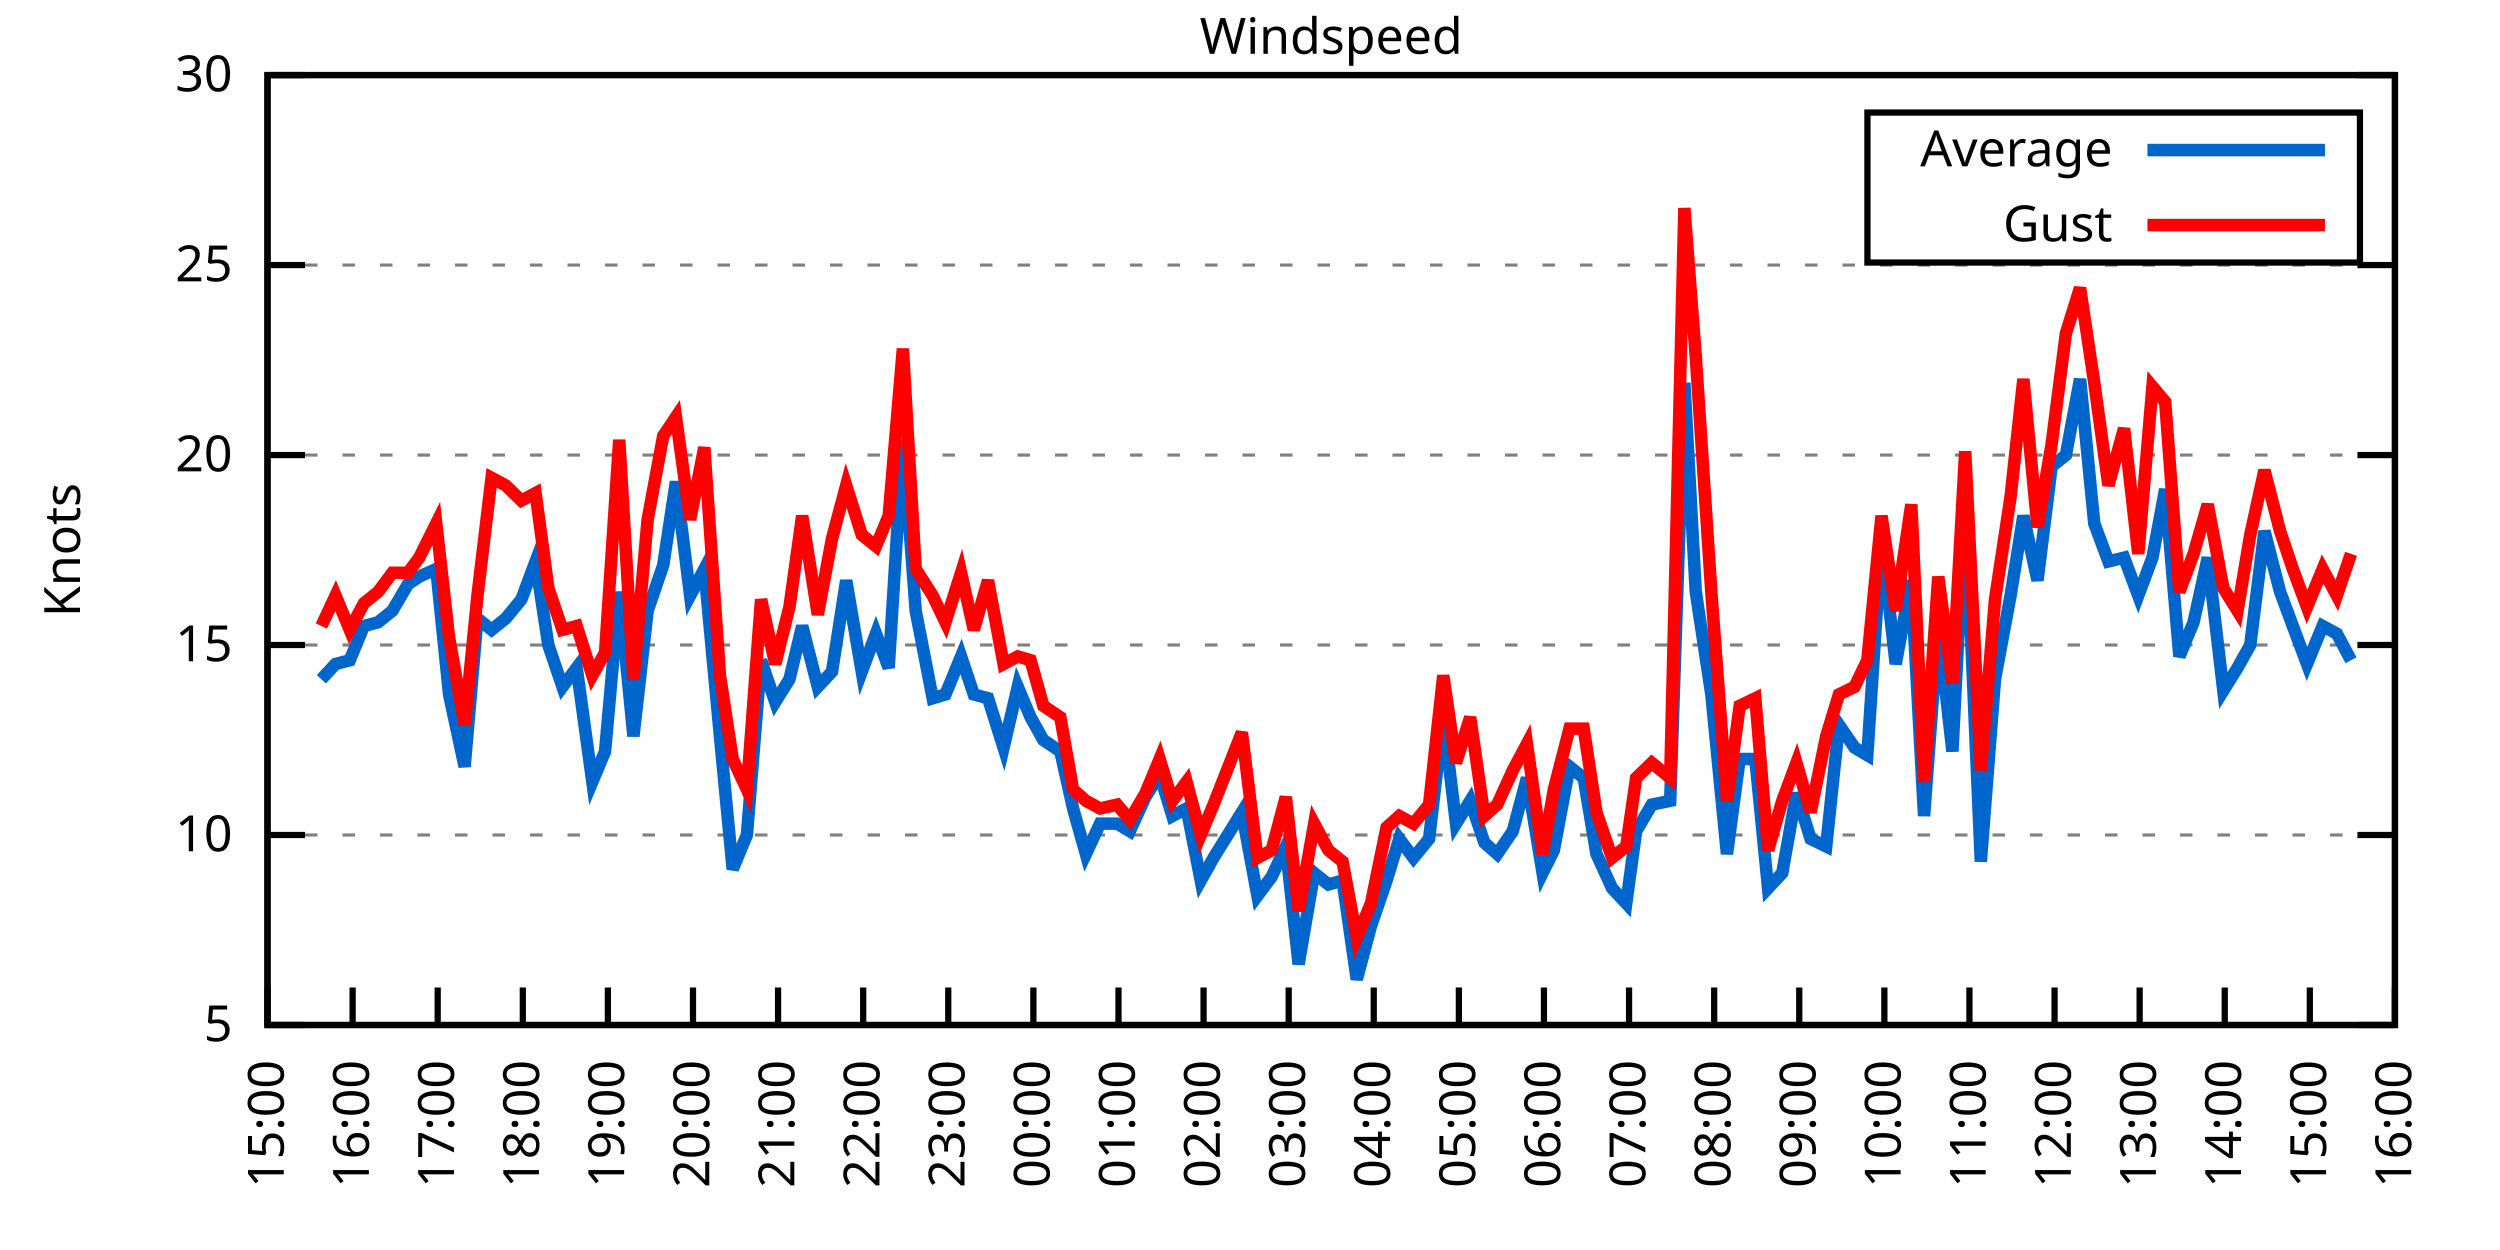
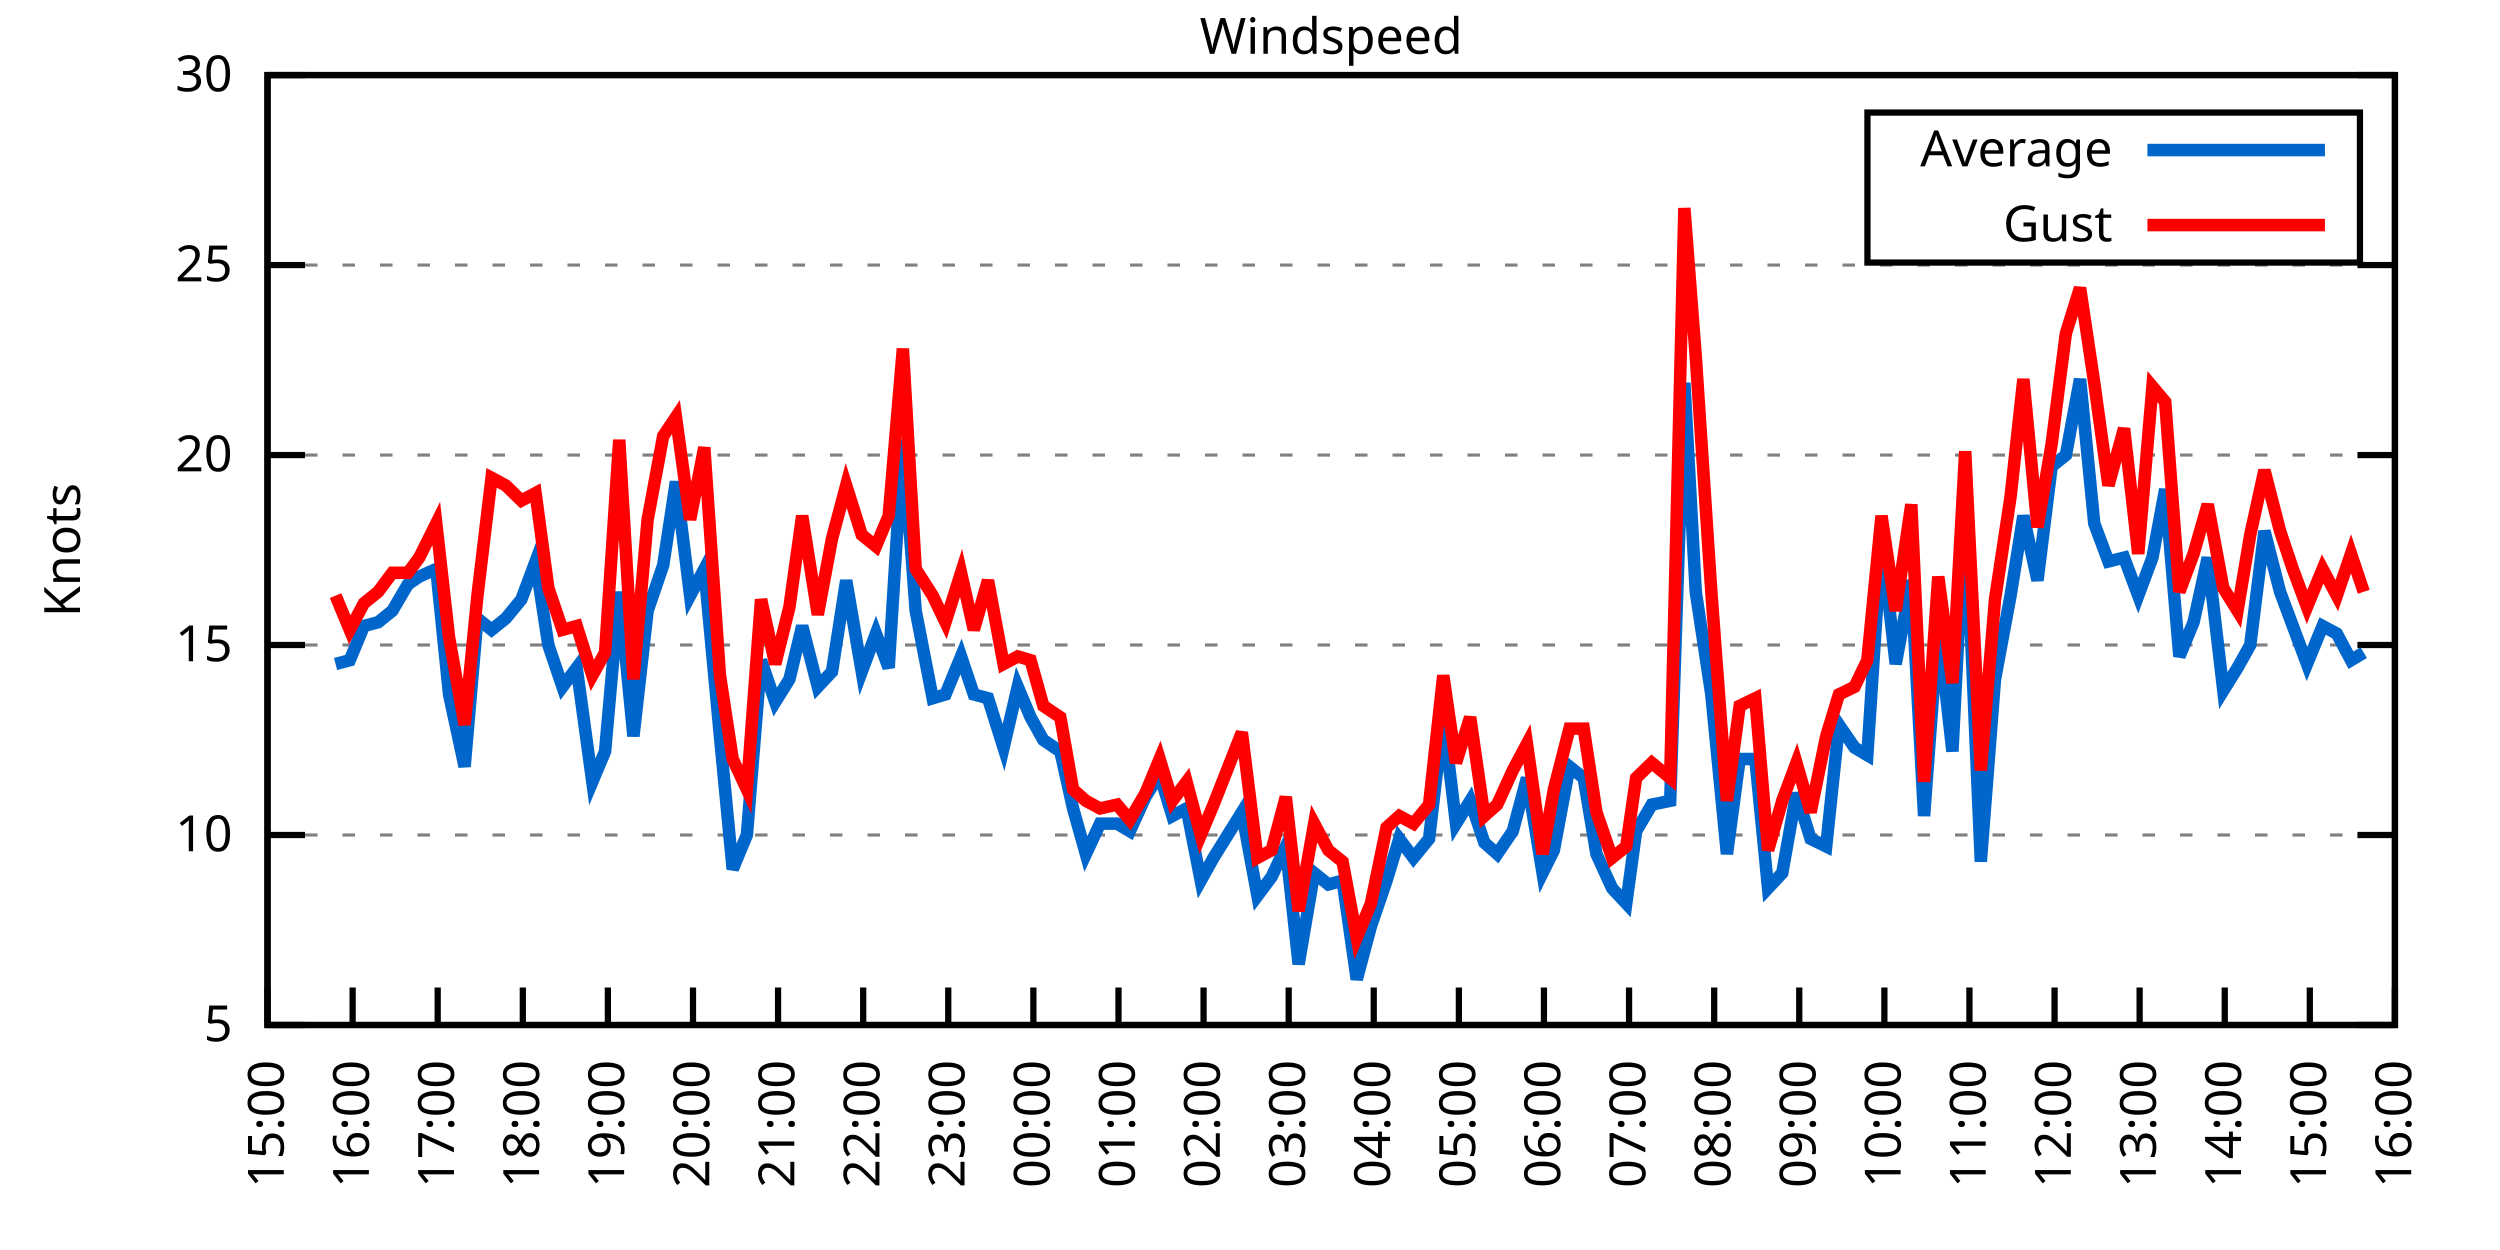
<svg xmlns="http://www.w3.org/2000/svg" xmlns:xlink="http://www.w3.org/1999/xlink" width="400" height="200" viewBox="0 0 400 200">
  <g id="gnuplot_canvas">
    <rect x="0" y="0" width="400" height="200" fill="none" />
    <defs>
      <circle id="gpDot" r="0.5" stroke-width="0.5" stroke="currentColor" />
      <path id="gpPt0" stroke-width="0.333" stroke="currentColor" d="M-1,0 h2 M0,-1 v2" />
      <path id="gpPt1" stroke-width="0.333" stroke="currentColor" d="M-1,-1 L1,1 M1,-1 L-1,1" />
      <path id="gpPt2" stroke-width="0.333" stroke="currentColor" d="M-1,0 L1,0 M0,-1 L0,1 M-1,-1 L1,1 M-1,1 L1,-1" />
      <rect id="gpPt3" stroke-width="0.333" stroke="currentColor" x="-1" y="-1" width="2" height="2" />
      <rect id="gpPt4" stroke-width="0.333" stroke="currentColor" fill="currentColor" x="-1" y="-1" width="2" height="2" />
      <circle id="gpPt5" stroke-width="0.333" stroke="currentColor" cx="0" cy="0" r="1" />
      <use xlink:href="#gpPt5" id="gpPt6" fill="currentColor" stroke="none" />
      <path id="gpPt7" stroke-width="0.333" stroke="currentColor" d="M0,-1.33 L-1.33,0.67 L1.33,0.67 z" />
      <use xlink:href="#gpPt7" id="gpPt8" fill="currentColor" stroke="none" />
      <use xlink:href="#gpPt7" id="gpPt9" stroke="currentColor" transform="rotate(180)" />
      <use xlink:href="#gpPt9" id="gpPt10" fill="currentColor" stroke="none" />
      <use xlink:href="#gpPt3" id="gpPt11" stroke="currentColor" transform="rotate(45)" />
      <use xlink:href="#gpPt11" id="gpPt12" fill="currentColor" stroke="none" />
      <path id="gpPt13" stroke-width="0.333" stroke="currentColor" d="M0,1.330 L1.265,0.411 L0.782,-1.067 L-0.782,-1.076 L-1.265,0.411 z" />
      <use xlink:href="#gpPt13" id="gpPt14" fill="currentColor" stroke="none" />
      <filter id="textbox" filterUnits="objectBoundingBox" x="0" y="0" height="1" width="1">
        <feFlood flood-color="white" flood-opacity="1" result="bgnd" />
        <feComposite in="SourceGraphic" in2="bgnd" operator="atop" />
      </filter>
      <filter id="greybox" filterUnits="objectBoundingBox" x="0" y="0" height="1" width="1">
        <feFlood flood-color="lightgrey" flood-opacity="1" result="grey" />
        <feComposite in="SourceGraphic" in2="grey" operator="atop" />
      </filter>
    </defs>
    <g fill="none" color="white" stroke="currentColor" stroke-width="1.00" stroke-linecap="butt" stroke-linejoin="miter">
</g>
    <g fill="none" color="black" stroke="currentColor" stroke-width="1.00" stroke-linecap="butt" stroke-linejoin="miter">
      <g stroke="none" shape-rendering="crispEdges">
        <polygon fill="rgb(255, 255, 255)" points="42.80,164.00 383.18,164.00 383.18,12.02 42.80,12.02 " />
      </g>
    </g>
    <g fill="none" color="black" stroke="currentColor" stroke-width="1.00" stroke-linecap="butt" stroke-linejoin="miter">
</g>
    <g fill="none" color="black" stroke="black" stroke-width="0.50" stroke-linecap="butt" stroke-linejoin="miter">
</g>
    <g fill="none" color="gray" stroke="currentColor" stroke-width="0.50" stroke-linecap="butt" stroke-linejoin="miter">
      <path stroke="gray" stroke-dasharray="2,4" class="gridline" d="M42.80,164.00 L383.19,164.00  " />
    </g>
    <g fill="none" color="gray" stroke="gray" stroke-width="1.00" stroke-linecap="butt" stroke-linejoin="miter">
</g>
    <g fill="none" color="black" stroke="currentColor" stroke-width="1.00" stroke-linecap="butt" stroke-linejoin="miter">
      <path stroke="black" d="M42.80,164.00 L48.80,164.00 M383.19,164.00 L377.19,164.00  " />
      <g transform="translate(37.20,166.60)" stroke="none" fill="black" font-family="Sans" font-size="8.00" text-anchor="end">
        <text>
          <tspan font-family="Sans"> 5</tspan>
        </text>
      </g>
    </g>
    <g fill="none" color="black" stroke="currentColor" stroke-width="1.00" stroke-linecap="butt" stroke-linejoin="miter">
</g>
    <g fill="none" color="black" stroke="black" stroke-width="0.50" stroke-linecap="butt" stroke-linejoin="miter">
</g>
    <g fill="none" color="gray" stroke="currentColor" stroke-width="0.50" stroke-linecap="butt" stroke-linejoin="miter">
      <path stroke="gray" stroke-dasharray="2,4" class="gridline" d="M42.80,133.60 L383.19,133.60  " />
    </g>
    <g fill="none" color="gray" stroke="gray" stroke-width="1.00" stroke-linecap="butt" stroke-linejoin="miter">
</g>
    <g fill="none" color="black" stroke="currentColor" stroke-width="1.00" stroke-linecap="butt" stroke-linejoin="miter">
      <path stroke="black" d="M42.80,133.60 L48.80,133.60 M383.19,133.60 L377.19,133.60  " />
      <g transform="translate(37.20,136.20)" stroke="none" fill="black" font-family="Sans" font-size="8.00" text-anchor="end">
        <text>
          <tspan font-family="Sans"> 10</tspan>
        </text>
      </g>
    </g>
    <g fill="none" color="black" stroke="currentColor" stroke-width="1.00" stroke-linecap="butt" stroke-linejoin="miter">
</g>
    <g fill="none" color="black" stroke="black" stroke-width="0.50" stroke-linecap="butt" stroke-linejoin="miter">
</g>
    <g fill="none" color="gray" stroke="currentColor" stroke-width="0.50" stroke-linecap="butt" stroke-linejoin="miter">
      <path stroke="gray" stroke-dasharray="2,4" class="gridline" d="M42.80,103.20 L383.19,103.20  " />
    </g>
    <g fill="none" color="gray" stroke="gray" stroke-width="1.00" stroke-linecap="butt" stroke-linejoin="miter">
</g>
    <g fill="none" color="black" stroke="currentColor" stroke-width="1.00" stroke-linecap="butt" stroke-linejoin="miter">
      <path stroke="black" d="M42.80,103.20 L48.80,103.20 M383.19,103.20 L377.19,103.20  " />
      <g transform="translate(37.20,105.80)" stroke="none" fill="black" font-family="Sans" font-size="8.00" text-anchor="end">
        <text>
          <tspan font-family="Sans"> 15</tspan>
        </text>
      </g>
    </g>
    <g fill="none" color="black" stroke="currentColor" stroke-width="1.00" stroke-linecap="butt" stroke-linejoin="miter">
</g>
    <g fill="none" color="black" stroke="black" stroke-width="0.50" stroke-linecap="butt" stroke-linejoin="miter">
</g>
    <g fill="none" color="gray" stroke="currentColor" stroke-width="0.50" stroke-linecap="butt" stroke-linejoin="miter">
      <path stroke="gray" stroke-dasharray="2,4" class="gridline" d="M42.80,72.81 L383.19,72.81  " />
    </g>
    <g fill="none" color="gray" stroke="gray" stroke-width="1.00" stroke-linecap="butt" stroke-linejoin="miter">
</g>
    <g fill="none" color="black" stroke="currentColor" stroke-width="1.00" stroke-linecap="butt" stroke-linejoin="miter">
      <path stroke="black" d="M42.80,72.81 L48.80,72.81 M383.19,72.81 L377.19,72.81  " />
      <g transform="translate(37.20,75.41)" stroke="none" fill="black" font-family="Sans" font-size="8.00" text-anchor="end">
        <text>
          <tspan font-family="Sans"> 20</tspan>
        </text>
      </g>
    </g>
    <g fill="none" color="black" stroke="currentColor" stroke-width="1.00" stroke-linecap="butt" stroke-linejoin="miter">
</g>
    <g fill="none" color="black" stroke="black" stroke-width="0.50" stroke-linecap="butt" stroke-linejoin="miter">
</g>
    <g fill="none" color="gray" stroke="currentColor" stroke-width="0.50" stroke-linecap="butt" stroke-linejoin="miter">
      <path stroke="gray" stroke-dasharray="2,4" class="gridline" d="M42.80,42.41 L383.19,42.41  " />
    </g>
    <g fill="none" color="gray" stroke="gray" stroke-width="1.00" stroke-linecap="butt" stroke-linejoin="miter">
</g>
    <g fill="none" color="black" stroke="currentColor" stroke-width="1.00" stroke-linecap="butt" stroke-linejoin="miter">
      <path stroke="black" d="M42.80,42.41 L48.80,42.41 M383.19,42.41 L377.19,42.41  " />
      <g transform="translate(37.20,45.01)" stroke="none" fill="black" font-family="Sans" font-size="8.00" text-anchor="end">
        <text>
          <tspan font-family="Sans"> 25</tspan>
        </text>
      </g>
    </g>
    <g fill="none" color="black" stroke="currentColor" stroke-width="1.00" stroke-linecap="butt" stroke-linejoin="miter">
</g>
    <g fill="none" color="black" stroke="black" stroke-width="0.50" stroke-linecap="butt" stroke-linejoin="miter">
</g>
    <g fill="none" color="gray" stroke="currentColor" stroke-width="0.50" stroke-linecap="butt" stroke-linejoin="miter">
      <path stroke="gray" stroke-dasharray="2,4" class="gridline" d="M42.80,12.01 L383.19,12.01  " />
    </g>
    <g fill="none" color="gray" stroke="gray" stroke-width="1.00" stroke-linecap="butt" stroke-linejoin="miter">
</g>
    <g fill="none" color="black" stroke="currentColor" stroke-width="1.00" stroke-linecap="butt" stroke-linejoin="miter">
      <path stroke="black" d="M42.80,12.01 L48.80,12.01 M383.19,12.01 L377.19,12.01  " />
      <g transform="translate(37.20,14.61)" stroke="none" fill="black" font-family="Sans" font-size="8.00" text-anchor="end">
        <text>
          <tspan font-family="Sans"> 30</tspan>
        </text>
      </g>
    </g>
    <g fill="none" color="black" stroke="currentColor" stroke-width="1.00" stroke-linecap="butt" stroke-linejoin="miter">
      <path stroke="black" d="M42.80,164.00 L42.80,158.00  " />
      <g transform="translate(45.40,169.60) rotate(270.00)" stroke="none" fill="black" font-family="Sans" font-size="8.00" text-anchor="end">
        <text>
          <tspan font-family="Sans">15:00</tspan>
        </text>
      </g>
    </g>
    <g fill="none" color="black" stroke="currentColor" stroke-width="1.00" stroke-linecap="butt" stroke-linejoin="miter">
      <path stroke="black" d="M56.42,164.00 L56.42,158.00  " />
      <g transform="translate(59.02,169.60) rotate(270.00)" stroke="none" fill="black" font-family="Sans" font-size="8.00" text-anchor="end">
        <text>
          <tspan font-family="Sans">16:00</tspan>
        </text>
      </g>
    </g>
    <g fill="none" color="black" stroke="currentColor" stroke-width="1.00" stroke-linecap="butt" stroke-linejoin="miter">
      <path stroke="black" d="M70.03,164.00 L70.03,158.00  " />
      <g transform="translate(72.63,169.60) rotate(270.00)" stroke="none" fill="black" font-family="Sans" font-size="8.00" text-anchor="end">
        <text>
          <tspan font-family="Sans">17:00</tspan>
        </text>
      </g>
    </g>
    <g fill="none" color="black" stroke="currentColor" stroke-width="1.00" stroke-linecap="butt" stroke-linejoin="miter">
      <path stroke="black" d="M83.65,164.00 L83.65,158.00  " />
      <g transform="translate(86.25,169.60) rotate(270.00)" stroke="none" fill="black" font-family="Sans" font-size="8.00" text-anchor="end">
        <text>
          <tspan font-family="Sans">18:00</tspan>
        </text>
      </g>
    </g>
    <g fill="none" color="black" stroke="currentColor" stroke-width="1.00" stroke-linecap="butt" stroke-linejoin="miter">
      <path stroke="black" d="M97.26,164.00 L97.26,158.00  " />
      <g transform="translate(99.86,169.60) rotate(270.00)" stroke="none" fill="black" font-family="Sans" font-size="8.00" text-anchor="end">
        <text>
          <tspan font-family="Sans">19:00</tspan>
        </text>
      </g>
    </g>
    <g fill="none" color="black" stroke="currentColor" stroke-width="1.00" stroke-linecap="butt" stroke-linejoin="miter">
      <path stroke="black" d="M110.88,164.00 L110.88,158.00  " />
      <g transform="translate(113.48,169.60) rotate(270.00)" stroke="none" fill="black" font-family="Sans" font-size="8.00" text-anchor="end">
        <text>
          <tspan font-family="Sans">20:00</tspan>
        </text>
      </g>
    </g>
    <g fill="none" color="black" stroke="currentColor" stroke-width="1.00" stroke-linecap="butt" stroke-linejoin="miter">
      <path stroke="black" d="M124.49,164.00 L124.49,158.00  " />
      <g transform="translate(127.09,169.60) rotate(270.00)" stroke="none" fill="black" font-family="Sans" font-size="8.00" text-anchor="end">
        <text>
          <tspan font-family="Sans">21:00</tspan>
        </text>
      </g>
    </g>
    <g fill="none" color="black" stroke="currentColor" stroke-width="1.00" stroke-linecap="butt" stroke-linejoin="miter">
      <path stroke="black" d="M138.11,164.00 L138.11,158.00  " />
      <g transform="translate(140.71,169.60) rotate(270.00)" stroke="none" fill="black" font-family="Sans" font-size="8.00" text-anchor="end">
        <text>
          <tspan font-family="Sans">22:00</tspan>
        </text>
      </g>
    </g>
    <g fill="none" color="black" stroke="currentColor" stroke-width="1.00" stroke-linecap="butt" stroke-linejoin="miter">
      <path stroke="black" d="M151.72,164.00 L151.72,158.00  " />
      <g transform="translate(154.32,169.60) rotate(270.00)" stroke="none" fill="black" font-family="Sans" font-size="8.00" text-anchor="end">
        <text>
          <tspan font-family="Sans">23:00</tspan>
        </text>
      </g>
    </g>
    <g fill="none" color="black" stroke="currentColor" stroke-width="1.00" stroke-linecap="butt" stroke-linejoin="miter">
      <path stroke="black" d="M165.34,164.00 L165.34,158.00  " />
      <g transform="translate(167.94,169.60) rotate(270.00)" stroke="none" fill="black" font-family="Sans" font-size="8.00" text-anchor="end">
        <text>
          <tspan font-family="Sans">00:00</tspan>
        </text>
      </g>
    </g>
    <g fill="none" color="black" stroke="currentColor" stroke-width="1.00" stroke-linecap="butt" stroke-linejoin="miter">
      <path stroke="black" d="M178.96,164.00 L178.96,158.00  " />
      <g transform="translate(181.56,169.60) rotate(270.00)" stroke="none" fill="black" font-family="Sans" font-size="8.00" text-anchor="end">
        <text>
          <tspan font-family="Sans">01:00</tspan>
        </text>
      </g>
    </g>
    <g fill="none" color="black" stroke="currentColor" stroke-width="1.00" stroke-linecap="butt" stroke-linejoin="miter">
      <path stroke="black" d="M192.57,164.00 L192.57,158.00  " />
      <g transform="translate(195.17,169.60) rotate(270.00)" stroke="none" fill="black" font-family="Sans" font-size="8.00" text-anchor="end">
        <text>
          <tspan font-family="Sans">02:00</tspan>
        </text>
      </g>
    </g>
    <g fill="none" color="black" stroke="currentColor" stroke-width="1.00" stroke-linecap="butt" stroke-linejoin="miter">
      <path stroke="black" d="M206.19,164.00 L206.19,158.00  " />
      <g transform="translate(208.79,169.60) rotate(270.00)" stroke="none" fill="black" font-family="Sans" font-size="8.00" text-anchor="end">
        <text>
          <tspan font-family="Sans">03:00</tspan>
        </text>
      </g>
    </g>
    <g fill="none" color="black" stroke="currentColor" stroke-width="1.00" stroke-linecap="butt" stroke-linejoin="miter">
      <path stroke="black" d="M219.80,164.00 L219.80,158.00  " />
      <g transform="translate(222.40,169.60) rotate(270.00)" stroke="none" fill="black" font-family="Sans" font-size="8.00" text-anchor="end">
        <text>
          <tspan font-family="Sans">04:00</tspan>
        </text>
      </g>
    </g>
    <g fill="none" color="black" stroke="currentColor" stroke-width="1.00" stroke-linecap="butt" stroke-linejoin="miter">
      <path stroke="black" d="M233.42,164.00 L233.42,158.00  " />
      <g transform="translate(236.02,169.60) rotate(270.00)" stroke="none" fill="black" font-family="Sans" font-size="8.00" text-anchor="end">
        <text>
          <tspan font-family="Sans">05:00</tspan>
        </text>
      </g>
    </g>
    <g fill="none" color="black" stroke="currentColor" stroke-width="1.00" stroke-linecap="butt" stroke-linejoin="miter">
      <path stroke="black" d="M247.03,164.00 L247.03,158.00  " />
      <g transform="translate(249.63,169.60) rotate(270.00)" stroke="none" fill="black" font-family="Sans" font-size="8.00" text-anchor="end">
        <text>
          <tspan font-family="Sans">06:00</tspan>
        </text>
      </g>
    </g>
    <g fill="none" color="black" stroke="currentColor" stroke-width="1.00" stroke-linecap="butt" stroke-linejoin="miter">
      <path stroke="black" d="M260.65,164.00 L260.65,158.00  " />
      <g transform="translate(263.25,169.60) rotate(270.00)" stroke="none" fill="black" font-family="Sans" font-size="8.00" text-anchor="end">
        <text>
          <tspan font-family="Sans">07:00</tspan>
        </text>
      </g>
    </g>
    <g fill="none" color="black" stroke="currentColor" stroke-width="1.00" stroke-linecap="butt" stroke-linejoin="miter">
      <path stroke="black" d="M274.27,164.00 L274.27,158.00  " />
      <g transform="translate(276.87,169.60) rotate(270.00)" stroke="none" fill="black" font-family="Sans" font-size="8.00" text-anchor="end">
        <text>
          <tspan font-family="Sans">08:00</tspan>
        </text>
      </g>
    </g>
    <g fill="none" color="black" stroke="currentColor" stroke-width="1.00" stroke-linecap="butt" stroke-linejoin="miter">
      <path stroke="black" d="M287.88,164.00 L287.88,158.00  " />
      <g transform="translate(290.48,169.60) rotate(270.00)" stroke="none" fill="black" font-family="Sans" font-size="8.00" text-anchor="end">
        <text>
          <tspan font-family="Sans">09:00</tspan>
        </text>
      </g>
    </g>
    <g fill="none" color="black" stroke="currentColor" stroke-width="1.00" stroke-linecap="butt" stroke-linejoin="miter">
      <path stroke="black" d="M301.50,164.00 L301.50,158.00  " />
      <g transform="translate(304.10,169.60) rotate(270.00)" stroke="none" fill="black" font-family="Sans" font-size="8.00" text-anchor="end">
        <text>
          <tspan font-family="Sans">10:00</tspan>
        </text>
      </g>
    </g>
    <g fill="none" color="black" stroke="currentColor" stroke-width="1.00" stroke-linecap="butt" stroke-linejoin="miter">
      <path stroke="black" d="M315.11,164.00 L315.11,158.00  " />
      <g transform="translate(317.71,169.60) rotate(270.00)" stroke="none" fill="black" font-family="Sans" font-size="8.00" text-anchor="end">
        <text>
          <tspan font-family="Sans">11:00</tspan>
        </text>
      </g>
    </g>
    <g fill="none" color="black" stroke="currentColor" stroke-width="1.00" stroke-linecap="butt" stroke-linejoin="miter">
      <path stroke="black" d="M328.73,164.00 L328.73,158.00  " />
      <g transform="translate(331.33,169.60) rotate(270.00)" stroke="none" fill="black" font-family="Sans" font-size="8.00" text-anchor="end">
        <text>
          <tspan font-family="Sans">12:00</tspan>
        </text>
      </g>
    </g>
    <g fill="none" color="black" stroke="currentColor" stroke-width="1.00" stroke-linecap="butt" stroke-linejoin="miter">
      <path stroke="black" d="M342.34,164.00 L342.34,158.00  " />
      <g transform="translate(344.94,169.60) rotate(270.00)" stroke="none" fill="black" font-family="Sans" font-size="8.00" text-anchor="end">
        <text>
          <tspan font-family="Sans">13:00</tspan>
        </text>
      </g>
    </g>
    <g fill="none" color="black" stroke="currentColor" stroke-width="1.00" stroke-linecap="butt" stroke-linejoin="miter">
      <path stroke="black" d="M355.96,164.00 L355.96,158.00  " />
      <g transform="translate(358.56,169.60) rotate(270.00)" stroke="none" fill="black" font-family="Sans" font-size="8.00" text-anchor="end">
        <text>
          <tspan font-family="Sans">14:00</tspan>
        </text>
      </g>
    </g>
    <g fill="none" color="black" stroke="currentColor" stroke-width="1.00" stroke-linecap="butt" stroke-linejoin="miter">
      <path stroke="black" d="M369.57,164.00 L369.57,158.00  " />
      <g transform="translate(372.17,169.60) rotate(270.00)" stroke="none" fill="black" font-family="Sans" font-size="8.00" text-anchor="end">
        <text>
          <tspan font-family="Sans">15:00</tspan>
        </text>
      </g>
    </g>
    <g fill="none" color="black" stroke="currentColor" stroke-width="1.00" stroke-linecap="butt" stroke-linejoin="miter">
      <path stroke="black" d="M383.19,164.00 L383.19,158.00  " />
      <g transform="translate(385.79,169.60) rotate(270.00)" stroke="none" fill="black" font-family="Sans" font-size="8.00" text-anchor="end">
        <text>
          <tspan font-family="Sans">16:00</tspan>
        </text>
      </g>
    </g>
    <g fill="none" color="black" stroke="currentColor" stroke-width="1.00" stroke-linecap="butt" stroke-linejoin="miter">
</g>
    <g fill="none" color="black" stroke="currentColor" stroke-width="1.00" stroke-linecap="butt" stroke-linejoin="miter">
      <path stroke="black" d="M42.80,12.01 L42.80,164.00 L383.19,164.00 L383.19,12.01 L42.80,12.01 Z  " />
    </g>
    <g fill="none" color="black" stroke="currentColor" stroke-width="1.00" stroke-linecap="butt" stroke-linejoin="miter">
</g>
    <g fill="none" color="black" stroke="currentColor" stroke-width="1.00" stroke-linecap="butt" stroke-linejoin="miter">
      <path stroke="black" d="M298.79,42.01 L298.79,18.01 L377.59,18.01 L377.59,42.01 L298.79,42.01 Z  " />
    </g>
    <g id="Windspeed_plot_1">
      <g fill="none" color="white" stroke="black" stroke-width="2.00" stroke-linecap="butt" stroke-linejoin="miter">
</g>
      <g fill="none" color="black" stroke="currentColor" stroke-width="2.00" stroke-linecap="butt" stroke-linejoin="miter">
        <g transform="translate(337.99,26.61)" stroke="none" fill="black" font-family="Sans" font-size="8.00" text-anchor="end">
          <text>
            <tspan font-family="Sans">Average</tspan>
          </text>
        </g>
      </g>
      <g fill="none" color="black" stroke="currentColor" stroke-width="2.00" stroke-linecap="butt" stroke-linejoin="miter">
-         <path stroke="rgb(  0, 102, 204)" d="M343.59,24.01 L371.99,24.01 M51.42,108.68 L53.69,106.24 L55.96,105.64 L58.23,100.16 L60.50,99.56 L62.77,97.73   L65.27,93.48 L67.08,92.26 L69.80,91.04 L71.85,111.11 L74.34,122.66 L76.39,98.95 L78.65,100.77 L80.92,98.95   L83.42,95.91 L85.69,89.83 L87.73,103.20 L90.00,109.89 L92.27,106.85 L94.77,125.09 L96.81,120.23 L99.08,94.69   L101.35,117.80 L103.62,97.73 L106.11,90.44 L108.15,77.06 L110.42,95.30 L112.69,91.04 L115.19,117.80 L117.23,139.07   L119.50,133.60 L121.77,105.64 L124.04,112.32 L126.31,108.68 L128.35,100.16 L130.85,109.89 L133.12,107.46 L135.39,92.87   L137.88,107.46 L140.15,101.38 L142.19,106.85 L144.46,70.37 L146.51,97.73 L149.23,111.72 L151.27,111.11 L153.77,105.03   L155.81,111.11 L158.08,111.72 L160.57,119.62 L162.84,109.89 L164.89,114.76 L166.93,118.40 L169.65,120.23 L171.69,129.35   L173.74,136.64 L176.01,131.78 L178.73,131.78 L180.77,132.99 L183.27,127.52 L185.54,123.87 L187.58,130.56 L189.85,129.35   L192.12,140.90 L194.16,137.25 L198.70,129.95 L201.19,143.33 L203.46,140.29 L205.73,135.43 L207.78,154.27 L210.27,139.68   L212.54,141.51 L214.81,140.90 L217.08,156.70 L219.35,148.19 L221.85,140.90 L223.89,134.21 L226.16,137.25 L228.65,134.21   L230.92,114.76 L232.96,131.78 L235.23,128.13 L237.50,134.82 L239.55,136.64 L242.04,132.99 L244.31,124.48 L246.81,139.68   L248.62,136.03 L251.12,122.66 L253.39,124.48 L255.43,136.64 L257.93,142.11 L260.20,144.55 L261.78,132.99 L264.28,128.74   L267.23,128.13 L269.50,61.25 L271.32,94.69 L273.81,111.11 L276.31,136.64 L278.35,121.44 L280.85,121.44 L282.89,142.11   L285.16,139.68 L287.43,126.91 L289.70,134.21 L292.19,135.43 L294.23,115.97 L296.73,119.62 L298.77,120.83 L301.04,86.18   L303.31,106.24 L305.81,92.87 L307.85,130.56 L310.12,100.16 L312.39,120.23 L314.43,80.10 L316.93,137.86 L319.20,108.68   L321.69,95.30 L323.74,82.53 L326.00,92.87 L328.27,74.63 L330.54,72.81 L332.81,60.65 L335.08,83.75 L337.35,89.83   L339.85,89.22 L342.12,95.30 L344.39,89.22 L346.43,78.28 L348.70,105.03 L350.97,99.56 L353.24,89.22 L355.73,110.50   L358.00,106.85 L360.04,103.20 L362.31,84.97 L364.81,94.69 L366.85,100.16 L369.12,106.24 L371.62,100.16 L373.89,101.38   L376.16,105.64  " />
+         <path stroke="rgb(  0, 102, 204)" d="M343.59,24.01 L371.99,24.01 M53.69,106.24 L55.96,105.64 L58.23,100.16 L60.50,99.56 L62.77,97.73 L65.27,93.48   L67.08,92.26 L69.80,91.04 L71.85,111.11 L74.34,122.66 L76.39,98.95 L78.65,100.77 L80.92,98.95 L83.42,95.91   L85.69,89.83 L87.73,103.20 L90.00,109.89 L92.27,106.85 L94.77,125.09 L96.81,120.23 L99.08,94.69 L101.35,117.80   L103.62,97.73 L106.11,90.44 L108.15,77.06 L110.42,95.30 L112.69,91.04 L115.19,117.80 L117.23,139.07 L119.50,133.60   L121.77,105.64 L124.04,112.32 L126.31,108.68 L128.35,100.16 L130.85,109.89 L133.12,107.46 L135.39,92.87 L137.88,107.46   L140.15,101.38 L142.19,106.85 L144.46,70.37 L146.51,97.73 L149.23,111.72 L151.27,111.11 L153.77,105.03 L155.81,111.11   L158.08,111.72 L160.57,119.62 L162.84,109.89 L164.89,114.76 L166.93,118.40 L169.65,120.23 L171.69,129.35 L173.74,136.64   L176.01,131.78 L178.73,131.78 L180.77,132.99 L183.27,127.52 L185.54,123.87 L187.58,130.56 L189.85,129.35 L192.12,140.90   L194.16,137.25 L198.70,129.95 L201.19,143.33 L203.46,140.29 L205.73,135.43 L207.78,154.27 L210.27,139.68 L212.54,141.51   L214.81,140.90 L217.08,156.70 L219.35,148.19 L221.85,140.90 L223.89,134.21 L226.16,137.25 L228.65,134.21 L230.92,114.76   L232.96,131.78 L235.23,128.13 L237.50,134.82 L239.55,136.64 L242.04,132.99 L244.31,124.48 L246.81,139.68 L248.62,136.03   L251.12,122.66 L253.39,124.48 L255.43,136.64 L257.93,142.11 L260.20,144.55 L261.78,132.99 L264.28,128.74 L267.23,128.13   L269.50,61.25 L271.32,94.69 L273.81,111.11 L276.31,136.64 L278.35,121.44 L280.85,121.44 L282.89,142.11 L285.16,139.68   L287.43,126.91 L289.70,134.21 L292.19,135.43 L294.23,115.97 L296.73,119.62 L298.77,120.83 L301.04,86.18 L303.31,106.24   L305.81,92.87 L307.85,130.56 L310.12,100.16 L312.39,120.23 L314.43,80.10 L316.93,137.86 L319.20,108.68 L321.69,95.30   L323.74,82.53 L326.00,92.87 L328.27,74.63 L330.54,72.81 L332.81,60.65 L335.08,83.75 L337.35,89.83 L339.85,89.22   L342.12,95.30 L344.39,89.22 L346.43,78.28 L348.70,105.03 L350.97,99.56 L353.24,89.22 L355.73,110.50 L358.00,106.85   L360.04,103.20 L362.31,84.97 L364.81,94.69 L366.85,100.16 L369.12,106.24 L371.62,100.16 L373.89,101.38 L376.16,105.64   L378.20,104.42  " />
      </g>
    </g>
    <g id="Windspeed_plot_2">
      <g fill="none" color="black" stroke="currentColor" stroke-width="2.00" stroke-linecap="butt" stroke-linejoin="miter">
        <g transform="translate(337.99,38.61)" stroke="none" fill="black" font-family="Sans" font-size="8.00" text-anchor="end">
          <text>
            <tspan font-family="Sans">Gust</tspan>
          </text>
        </g>
      </g>
      <g fill="none" color="black" stroke="currentColor" stroke-width="2.00" stroke-linecap="butt" stroke-linejoin="miter">
-         <path stroke="rgb(255,   0,   0)" d="M343.59,36.01 L371.99,36.01 M51.42,100.16 L53.69,95.30 L55.96,100.77 L58.23,96.52 L60.50,94.69 L62.77,91.65   L65.27,91.65 L67.08,89.22 L69.80,83.75 L71.85,101.99 L74.34,115.97 L76.39,95.30 L78.65,76.45 L80.92,77.67   L83.42,80.10 L85.69,78.89 L87.73,94.08 L90.00,100.77 L92.27,100.16 L94.77,108.07 L96.81,104.42 L99.08,70.37   L101.35,108.68 L103.62,83.14 L106.11,69.77 L108.15,66.73 L110.42,83.14 L112.69,71.59 L115.19,108.07 L117.23,121.44   L119.50,126.31 L121.77,95.91 L124.04,106.24 L126.31,97.12 L128.35,82.53 L130.85,98.34 L133.12,86.18 L135.39,77.67   L137.88,85.57 L140.15,87.40 L142.19,82.53 L144.46,55.78 L146.51,91.04 L149.23,95.30 L151.27,99.56 L153.77,91.65   L155.81,100.77 L158.08,92.87 L160.57,106.24 L162.84,105.03 L164.89,105.64 L166.93,112.93 L169.65,114.76 L171.69,126.31   L173.74,128.13 L176.01,129.35 L178.73,128.74 L180.77,131.17 L183.27,126.91 L185.54,121.44 L187.58,128.13 L189.85,125.09   L192.12,133.60 L194.16,128.74 L198.70,117.19 L201.19,137.25 L203.46,136.03 L205.73,127.52 L207.78,145.76 L210.27,131.78   L212.54,136.03 L214.81,137.86 L217.08,150.02 L219.35,144.55 L221.85,132.39 L223.89,130.56 L226.16,131.78 L228.65,128.74   L230.92,108.07 L232.96,122.05 L235.23,114.76 L237.50,130.56 L239.55,128.74 L242.04,123.27 L244.31,119.01 L246.81,136.64   L248.62,126.31 L251.12,116.58 L253.39,116.58 L255.43,129.95 L257.93,137.25 L260.20,135.43 L261.78,124.48 L264.28,122.05   L267.23,124.48 L269.50,33.29 L271.32,57.00 L273.81,94.69 L276.31,128.13 L278.35,112.93 L280.85,111.72 L282.89,136.03   L285.16,128.13 L287.43,122.05 L289.70,129.95 L292.19,117.80 L294.23,111.11 L296.73,109.89 L298.77,105.64 L301.04,82.53   L303.31,97.73 L305.81,80.71 L307.85,125.09 L310.12,92.26 L312.39,109.28 L314.43,72.20 L316.93,123.27 L319.20,95.91   L321.69,79.49 L323.74,60.65 L326.00,84.36 L328.27,70.98 L330.54,53.35 L332.81,46.06 L335.08,61.25 L337.35,77.67   L339.85,68.55 L342.12,88.61 L344.39,61.86 L346.43,64.29 L348.70,94.69 L350.97,88.61 L353.24,80.71 L355.73,94.08   L358.00,97.73 L360.04,85.57 L362.31,75.24 L364.81,84.97 L366.85,91.04 L369.12,97.12 L371.62,91.04 L373.89,95.30   L376.16,88.61  " />
+         <path stroke="rgb(255,   0,   0)" d="M343.59,36.01 L371.99,36.01 M53.69,95.30 L55.96,100.77 L58.23,96.52 L60.50,94.69 L62.77,91.65 L65.27,91.65   L67.08,89.22 L69.80,83.75 L71.85,101.99 L74.34,115.97 L76.39,95.30 L78.65,76.45 L80.92,77.67 L83.42,80.10   L85.69,78.89 L87.73,94.08 L90.00,100.77 L92.27,100.16 L94.77,108.07 L96.81,104.42 L99.08,70.37 L101.35,108.68   L103.62,83.14 L106.11,69.77 L108.15,66.73 L110.42,83.14 L112.69,71.59 L115.19,108.07 L117.23,121.44 L119.50,126.31   L121.77,95.91 L124.04,106.24 L126.31,97.12 L128.35,82.53 L130.85,98.34 L133.12,86.18 L135.39,77.67 L137.88,85.57   L140.15,87.40 L142.19,82.53 L144.46,55.78 L146.51,91.04 L149.23,95.30 L151.27,99.56 L153.77,91.65 L155.81,100.77   L158.08,92.87 L160.57,106.24 L162.84,105.03 L164.89,105.64 L166.93,112.93 L169.65,114.76 L171.69,126.31 L173.74,128.13   L176.01,129.35 L178.73,128.74 L180.77,131.17 L183.27,126.91 L185.54,121.44 L187.58,128.13 L189.85,125.09 L192.12,133.60   L194.16,128.74 L198.70,117.19 L201.19,137.25 L203.46,136.03 L205.73,127.52 L207.78,145.76 L210.27,131.78 L212.54,136.03   L214.81,137.86 L217.08,150.02 L219.35,144.55 L221.85,132.39 L223.89,130.56 L226.16,131.78 L228.65,128.74 L230.92,108.07   L232.96,122.05 L235.23,114.76 L237.50,130.56 L239.55,128.74 L242.04,123.27 L244.31,119.01 L246.81,136.64 L248.62,126.31   L251.12,116.58 L253.39,116.58 L255.43,129.95 L257.93,137.25 L260.20,135.43 L261.78,124.48 L264.28,122.05 L267.23,124.48   L269.50,33.29 L271.32,57.00 L273.81,94.69 L276.31,128.13 L278.35,112.93 L280.85,111.72 L282.89,136.03 L285.16,128.13   L287.43,122.05 L289.70,129.95 L292.19,117.80 L294.23,111.11 L296.73,109.89 L298.77,105.64 L301.04,82.53 L303.31,97.73   L305.81,80.71 L307.85,125.09 L310.12,92.26 L312.39,109.28 L314.43,72.20 L316.93,123.27 L319.20,95.91 L321.69,79.49   L323.74,60.65 L326.00,84.36 L328.27,70.98 L330.54,53.35 L332.81,46.06 L335.08,61.25 L337.35,77.67 L339.85,68.55   L342.12,88.61 L344.39,61.86 L346.43,64.29 L348.70,94.69 L350.97,88.61 L353.24,80.71 L355.73,94.08 L358.00,97.73   L360.04,85.57 L362.31,75.24 L364.81,84.97 L366.85,91.04 L369.12,97.12 L371.62,91.04 L373.89,95.30 L376.16,88.61   L378.20,94.69  " />
      </g>
    </g>
    <g fill="none" color="black" stroke="currentColor" stroke-width="2.00" stroke-linecap="butt" stroke-linejoin="miter">
</g>
    <g fill="none" color="black" stroke="black" stroke-width="1.00" stroke-linecap="butt" stroke-linejoin="miter">
</g>
    <g fill="none" color="black" stroke="currentColor" stroke-width="1.00" stroke-linecap="butt" stroke-linejoin="miter">
      <path stroke="black" d="M42.80,12.01 L42.80,164.00 L383.19,164.00 L383.19,12.01 L42.80,12.01 Z  " />
      <g transform="translate(12.80,88.01) rotate(270.00)" stroke="none" fill="black" font-family="Sans" font-size="8.00" text-anchor="middle">
        <text>
          <tspan font-family="Sans">Knots</tspan>
        </text>
      </g>
    </g>
    <g fill="none" color="black" stroke="currentColor" stroke-width="1.00" stroke-linecap="butt" stroke-linejoin="miter">
</g>
    <g fill="none" color="black" stroke="currentColor" stroke-width="1.00" stroke-linecap="butt" stroke-linejoin="miter">
      <g transform="translate(212.99,8.61)" stroke="none" fill="black" font-family="Sans" font-size="8.00" text-anchor="middle">
        <text>
          <tspan font-family="Sans">Windspeed</tspan>
        </text>
      </g>
    </g>
    <g fill="none" color="black" stroke="currentColor" stroke-width="1.00" stroke-linecap="butt" stroke-linejoin="miter">
</g>
  </g>
</svg>
